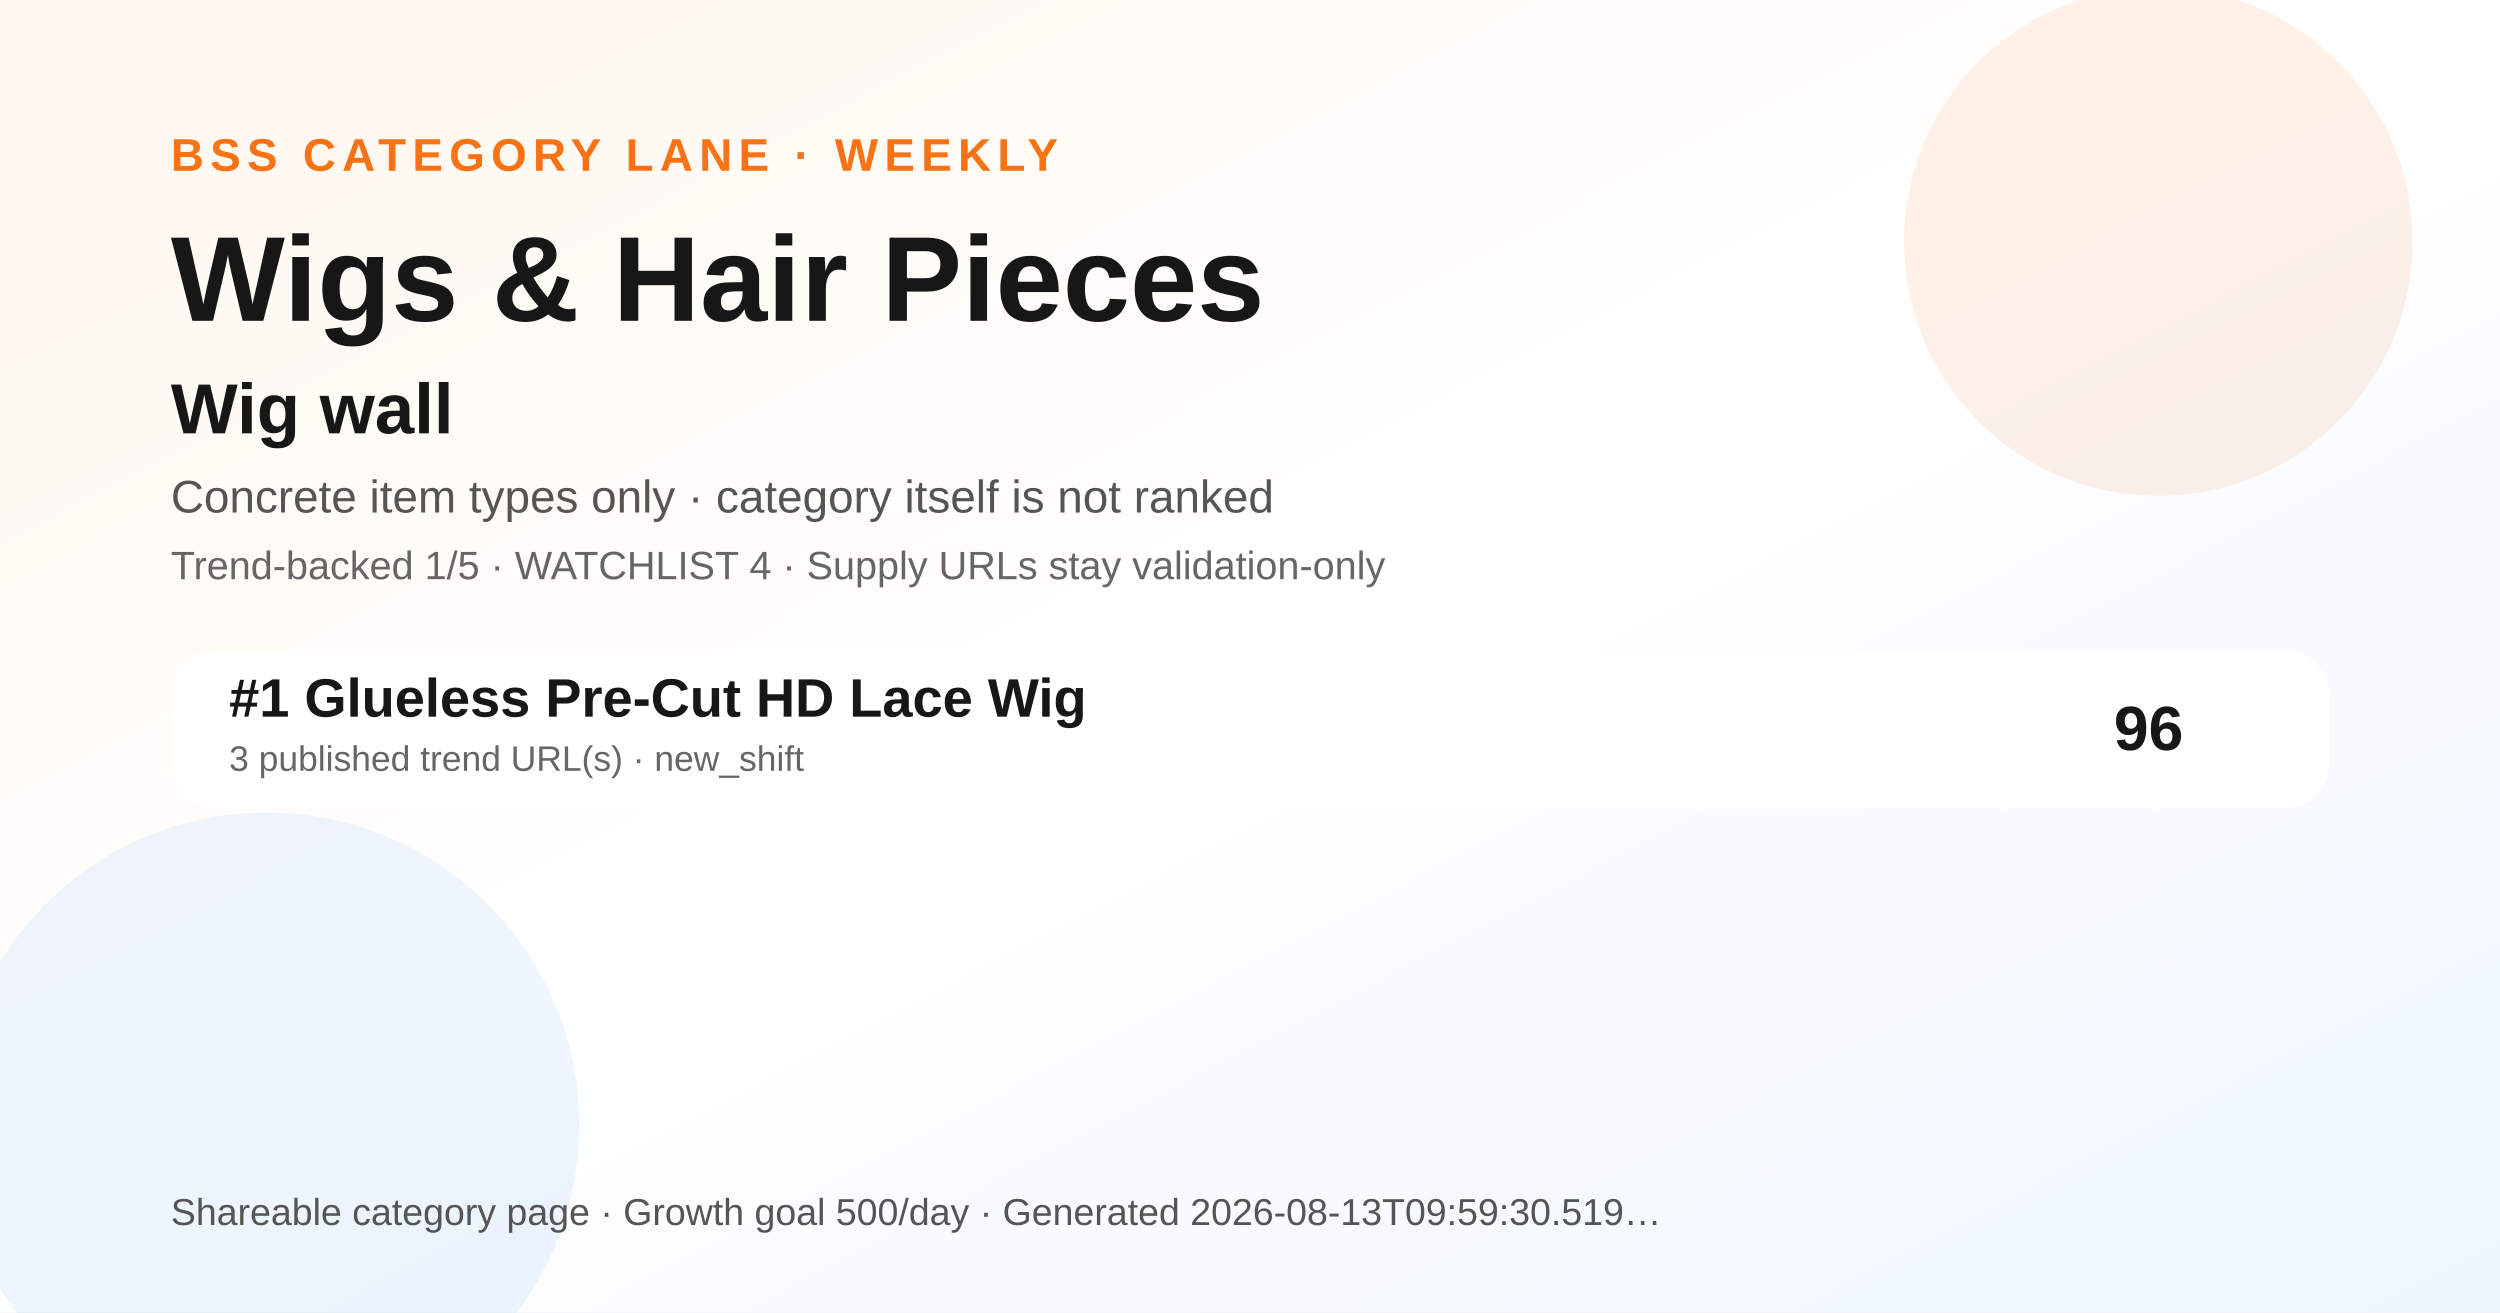
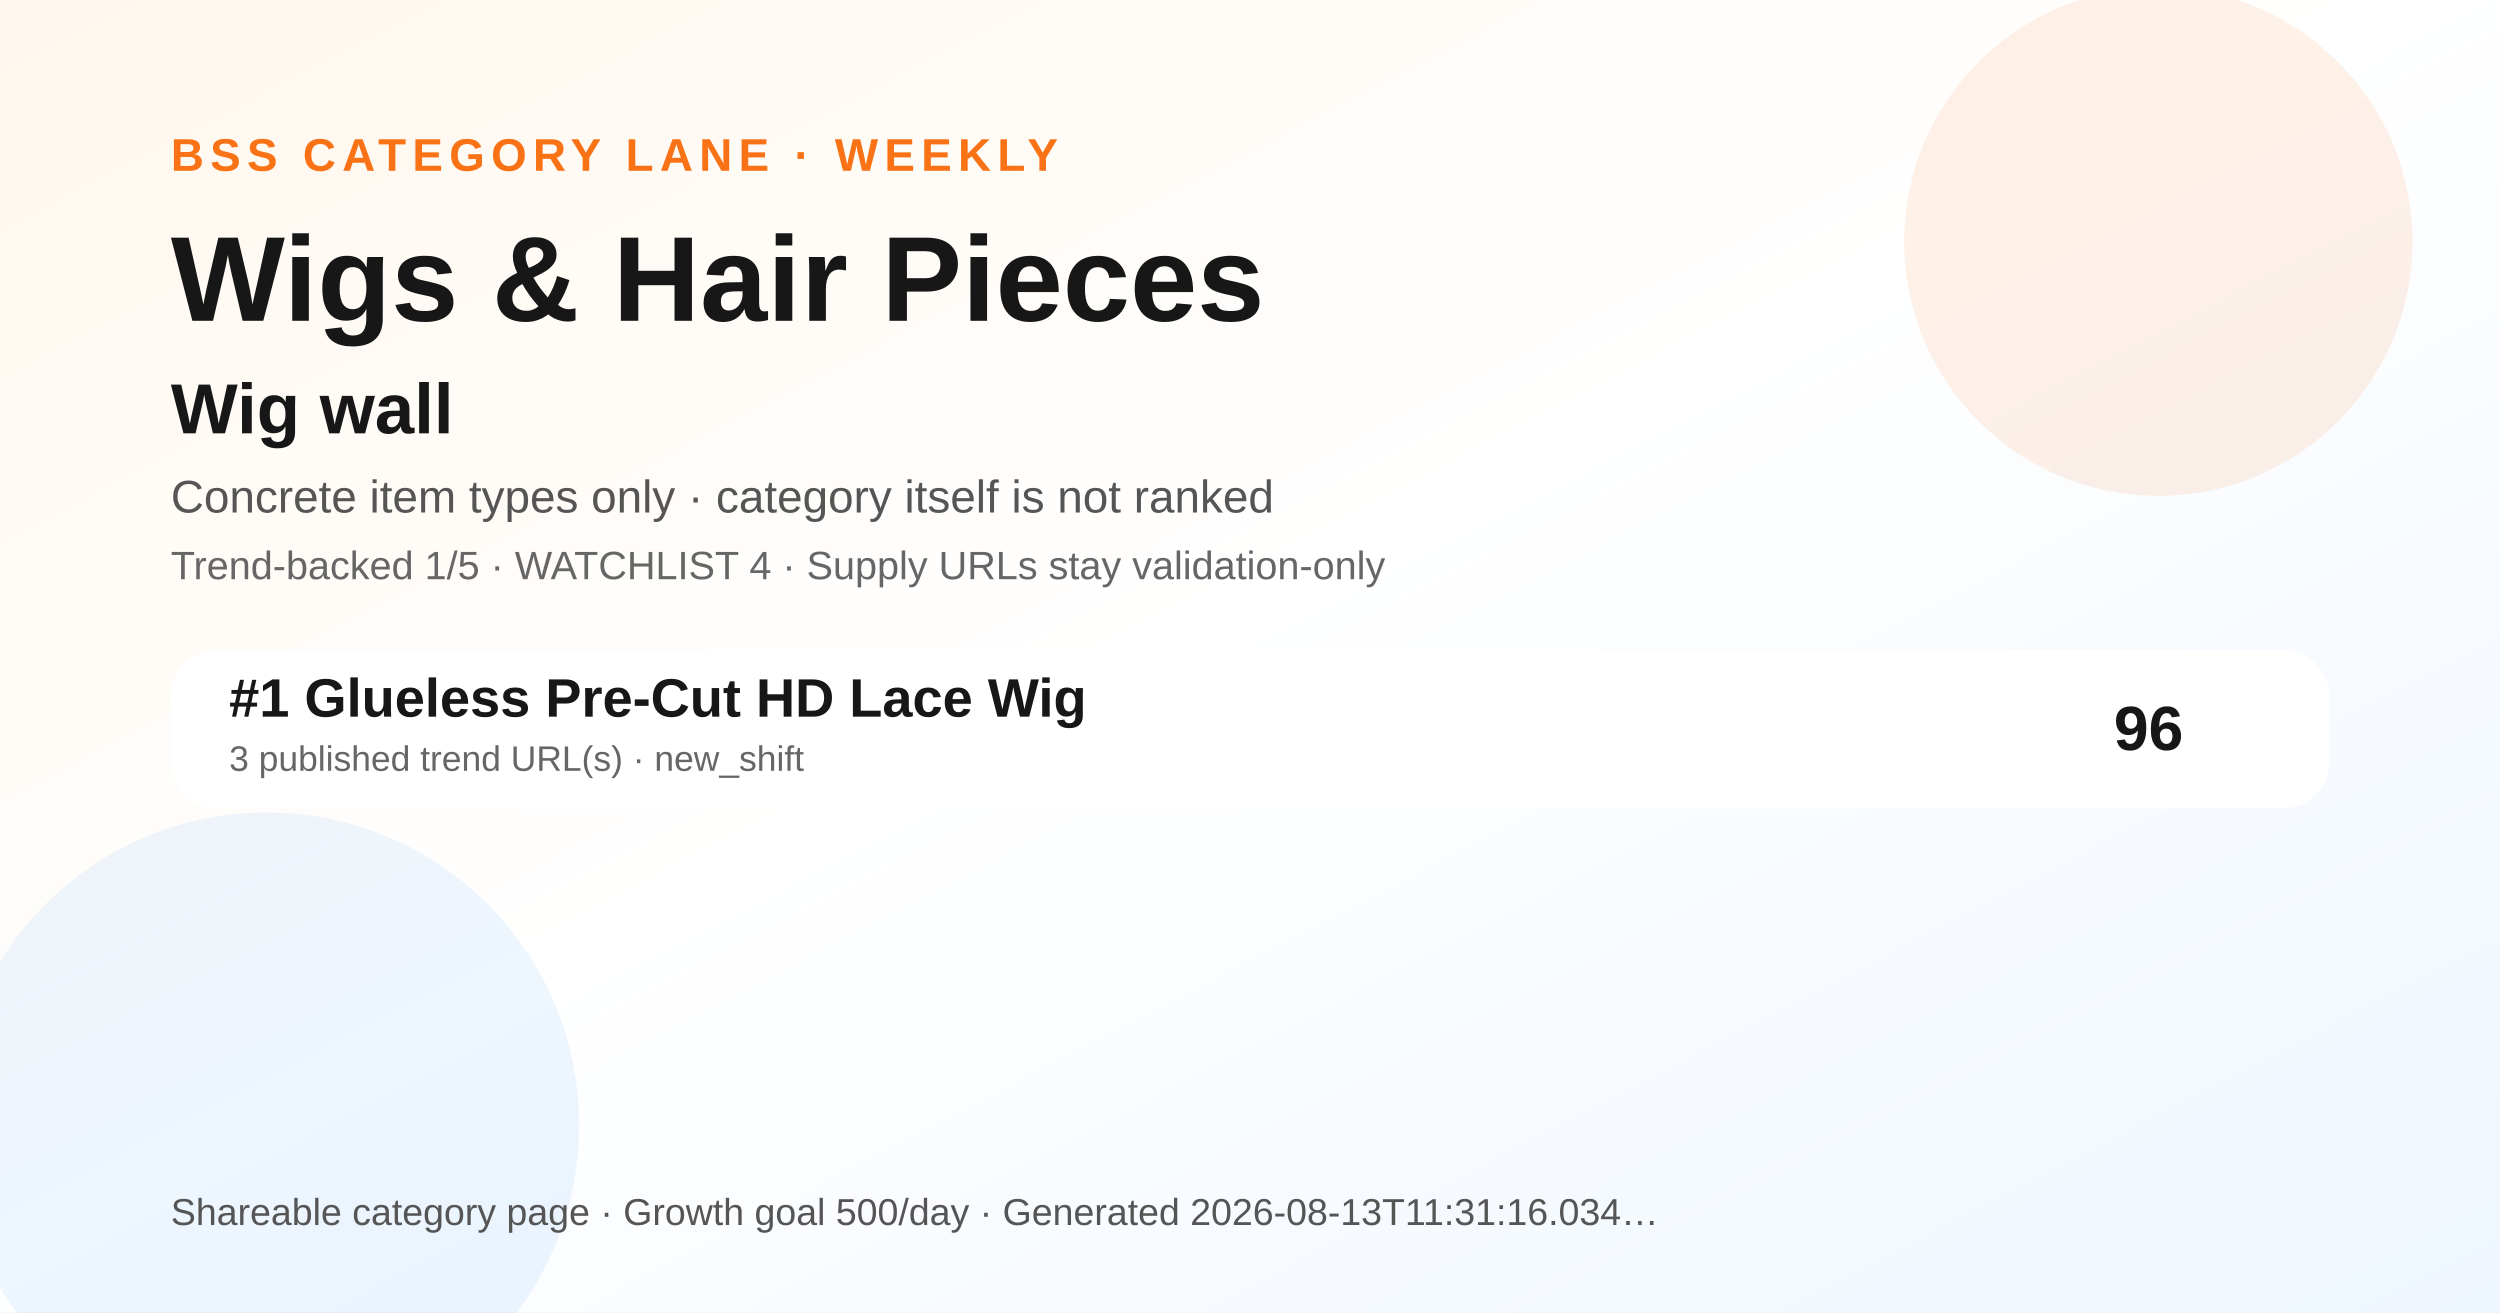
<svg xmlns="http://www.w3.org/2000/svg" width="1200" height="630" viewBox="0 0 1200 630" role="img" aria-label="Wigs &amp; Hair Pieces BSS category ranking social preview">
  <defs>
    <linearGradient id="bg" x1="0" y1="0" x2="1" y2="1">
      <stop offset="0" stop-color="#fff7ed" />
      <stop offset="0.48" stop-color="#ffffff" />
      <stop offset="1" stop-color="#eef6ff" />
    </linearGradient>
  </defs>
  <rect width="1200" height="630" fill="url(#bg)" />
  <circle cx="1036" cy="116" r="122" fill="#f97316" opacity="0.10" />
  <circle cx="128" cy="540" r="150" fill="#0072f5" opacity="0.07" />
  <text x="82" y="82" font-family="Arial, Helvetica, sans-serif" font-size="22" font-weight="700" fill="#f97316" letter-spacing="3">BSS CATEGORY LANE · WEEKLY</text>
  <text x="82" y="154" font-family="Arial, Helvetica, sans-serif" font-size="58" font-weight="800" fill="#171717">Wigs &amp; Hair Pieces</text>
  <text x="82" y="208" font-family="Arial, Helvetica, sans-serif" font-size="34" font-weight="800" fill="#171717">Wig wall</text>
  <text x="82" y="246" font-family="Arial, Helvetica, sans-serif" font-size="22" fill="#555555">Concrete item types only · category itself is not ranked</text>
  <text x="82" y="278" font-family="Arial, Helvetica, sans-serif" font-size="19" fill="#666666">Trend-backed 1/5 · WATCHLIST 4 · Supply URLs stay validation-only</text>
  <g transform="translate(82 312)">
    <rect width="1036" height="76" rx="22" fill="#ffffff" opacity="0.96" />
    <text x="28" y="32" font-family="Arial, Helvetica, sans-serif" font-size="26" font-weight="700" fill="#171717">#1 Glueless Pre-Cut HD Lace Wig</text>
    <text x="28" y="58" font-family="Arial, Helvetica, sans-serif" font-size="17" fill="#666666">3 published trend URL(s) · new_shift</text>
    <text x="966" y="48" text-anchor="end" font-family="Arial, Helvetica, sans-serif" font-size="30" font-weight="700" fill="#171717">96</text>
  </g>
  <g transform="translate(82 588)">
-     <text font-family="Arial, Helvetica, sans-serif" font-size="18" fill="#555555">Shareable category page · Growth goal 500/day · Generated 2026-08-13T09:59:30.519…</text>
+     <text font-family="Arial, Helvetica, sans-serif" font-size="18" fill="#555555">Shareable category page · Growth goal 500/day · Generated 2026-08-13T11:31:16.034…</text>
  </g>
</svg>
